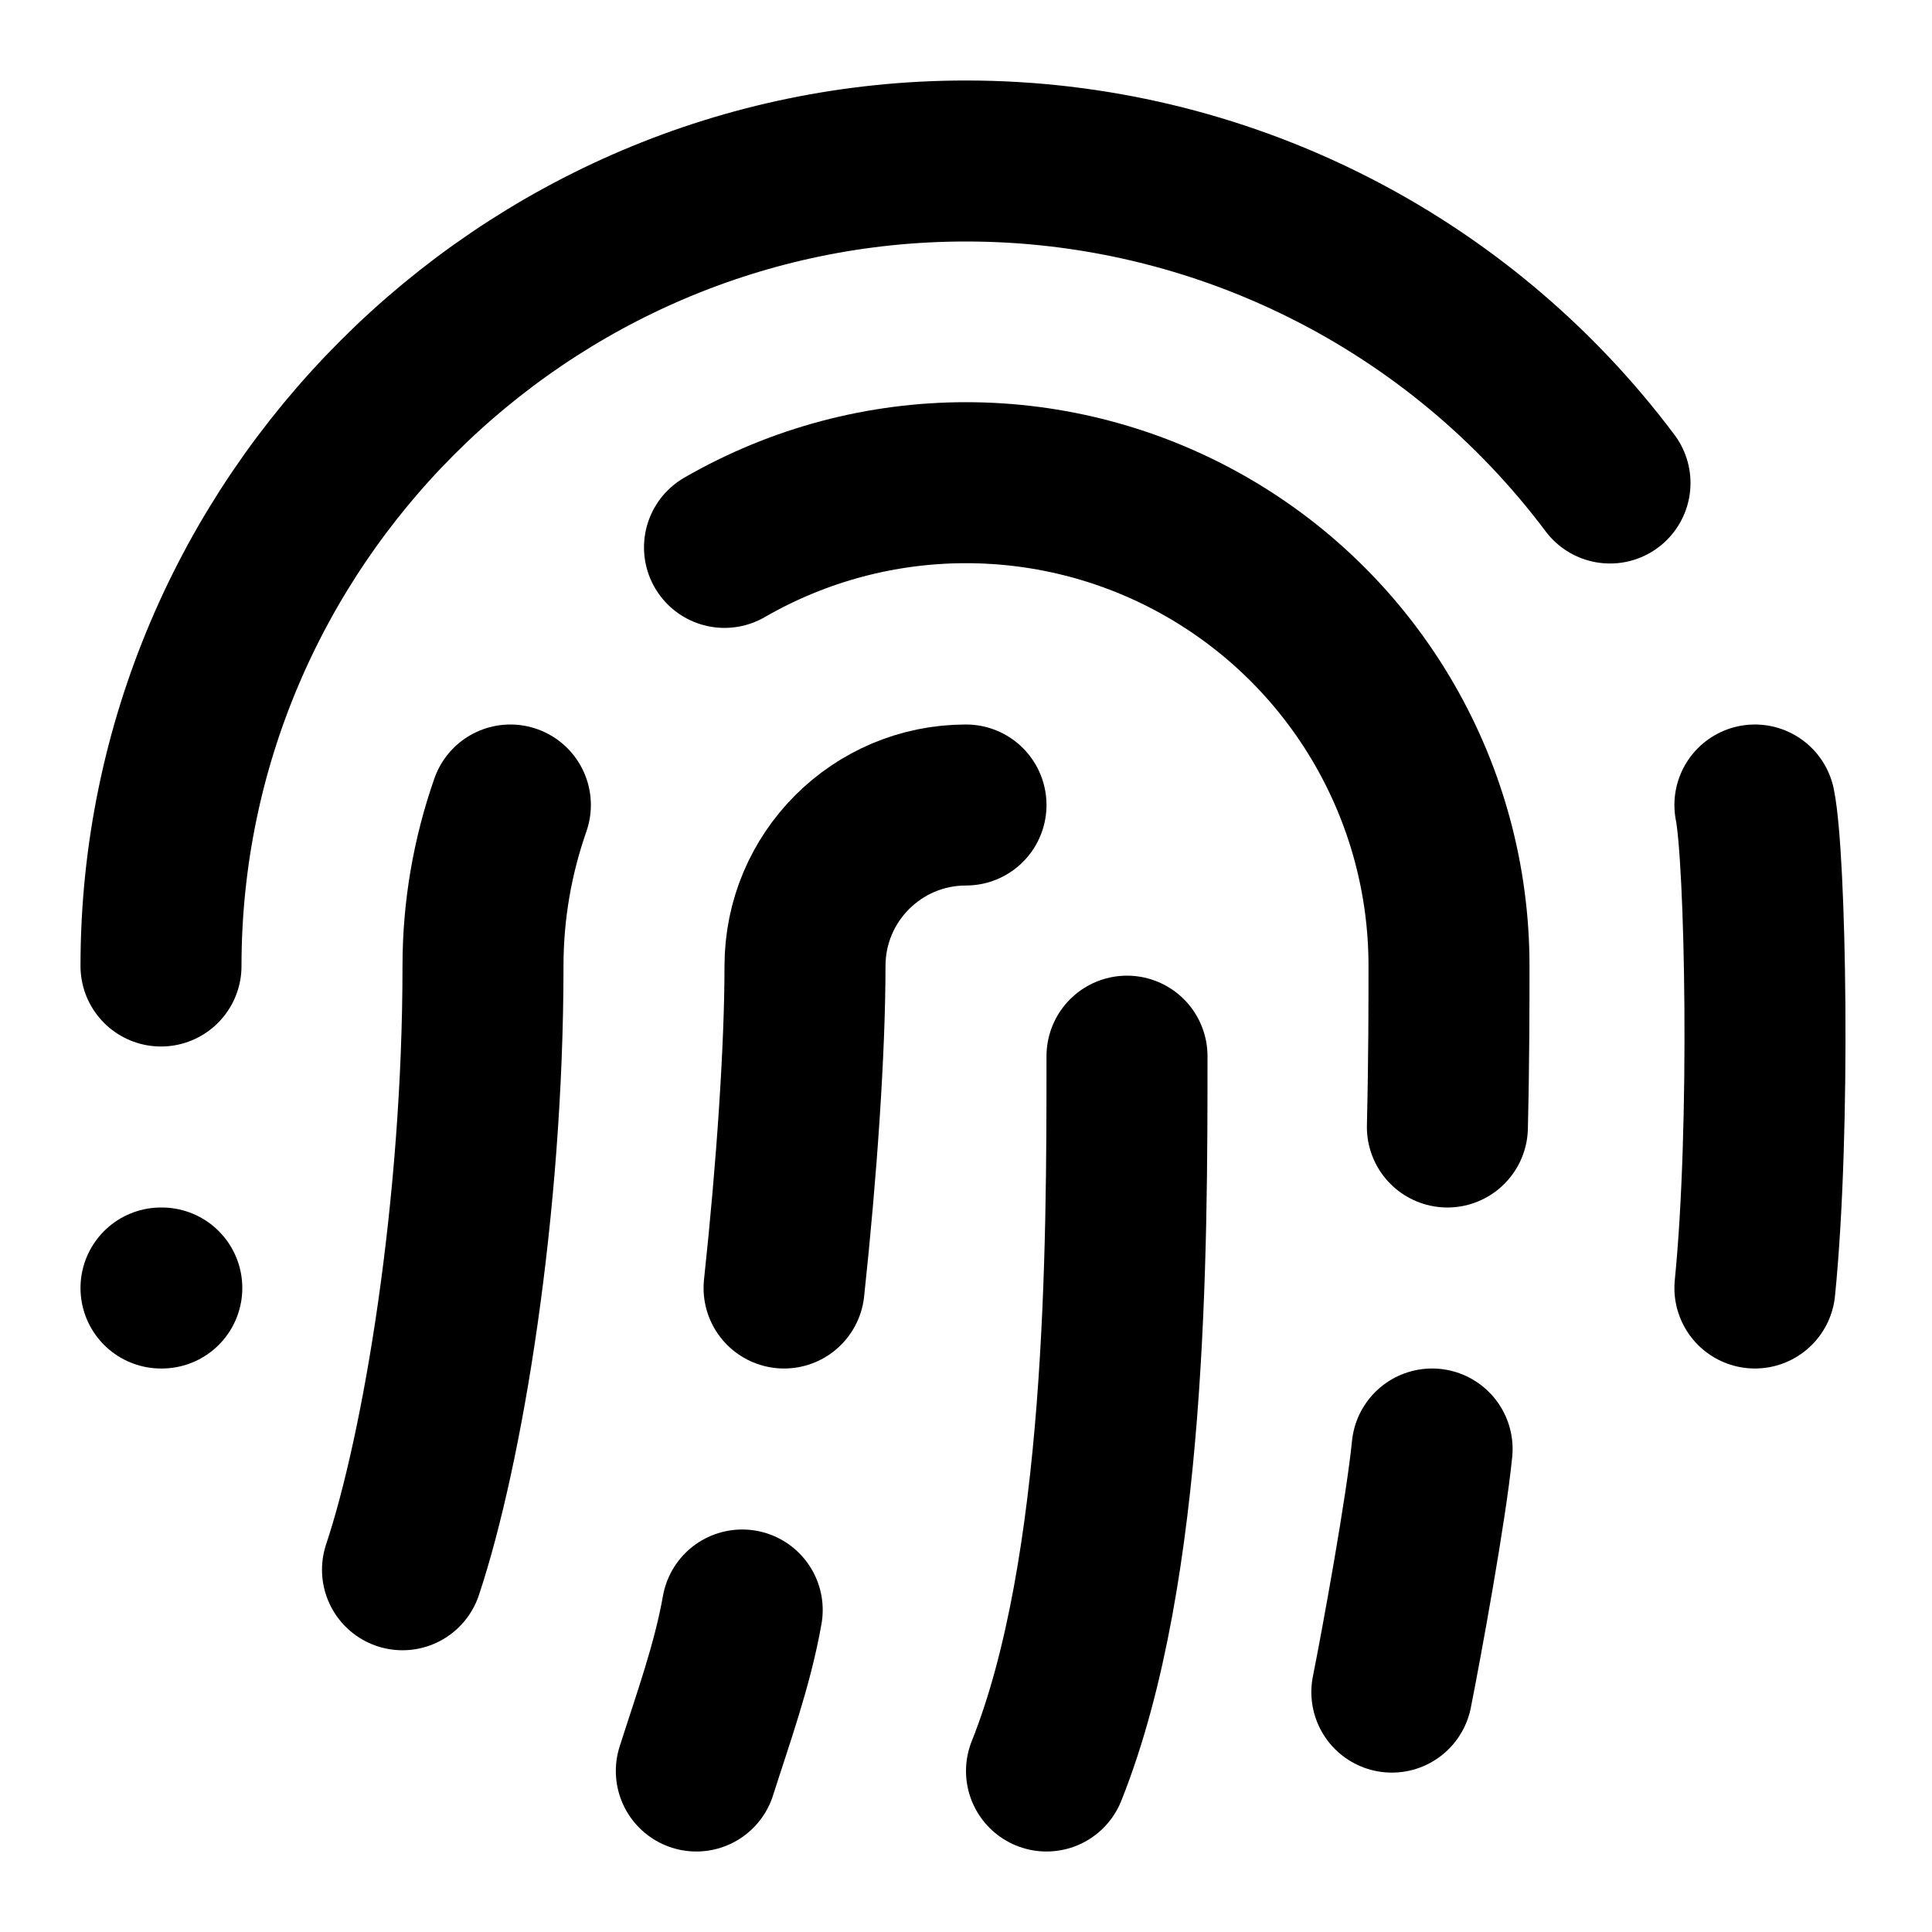
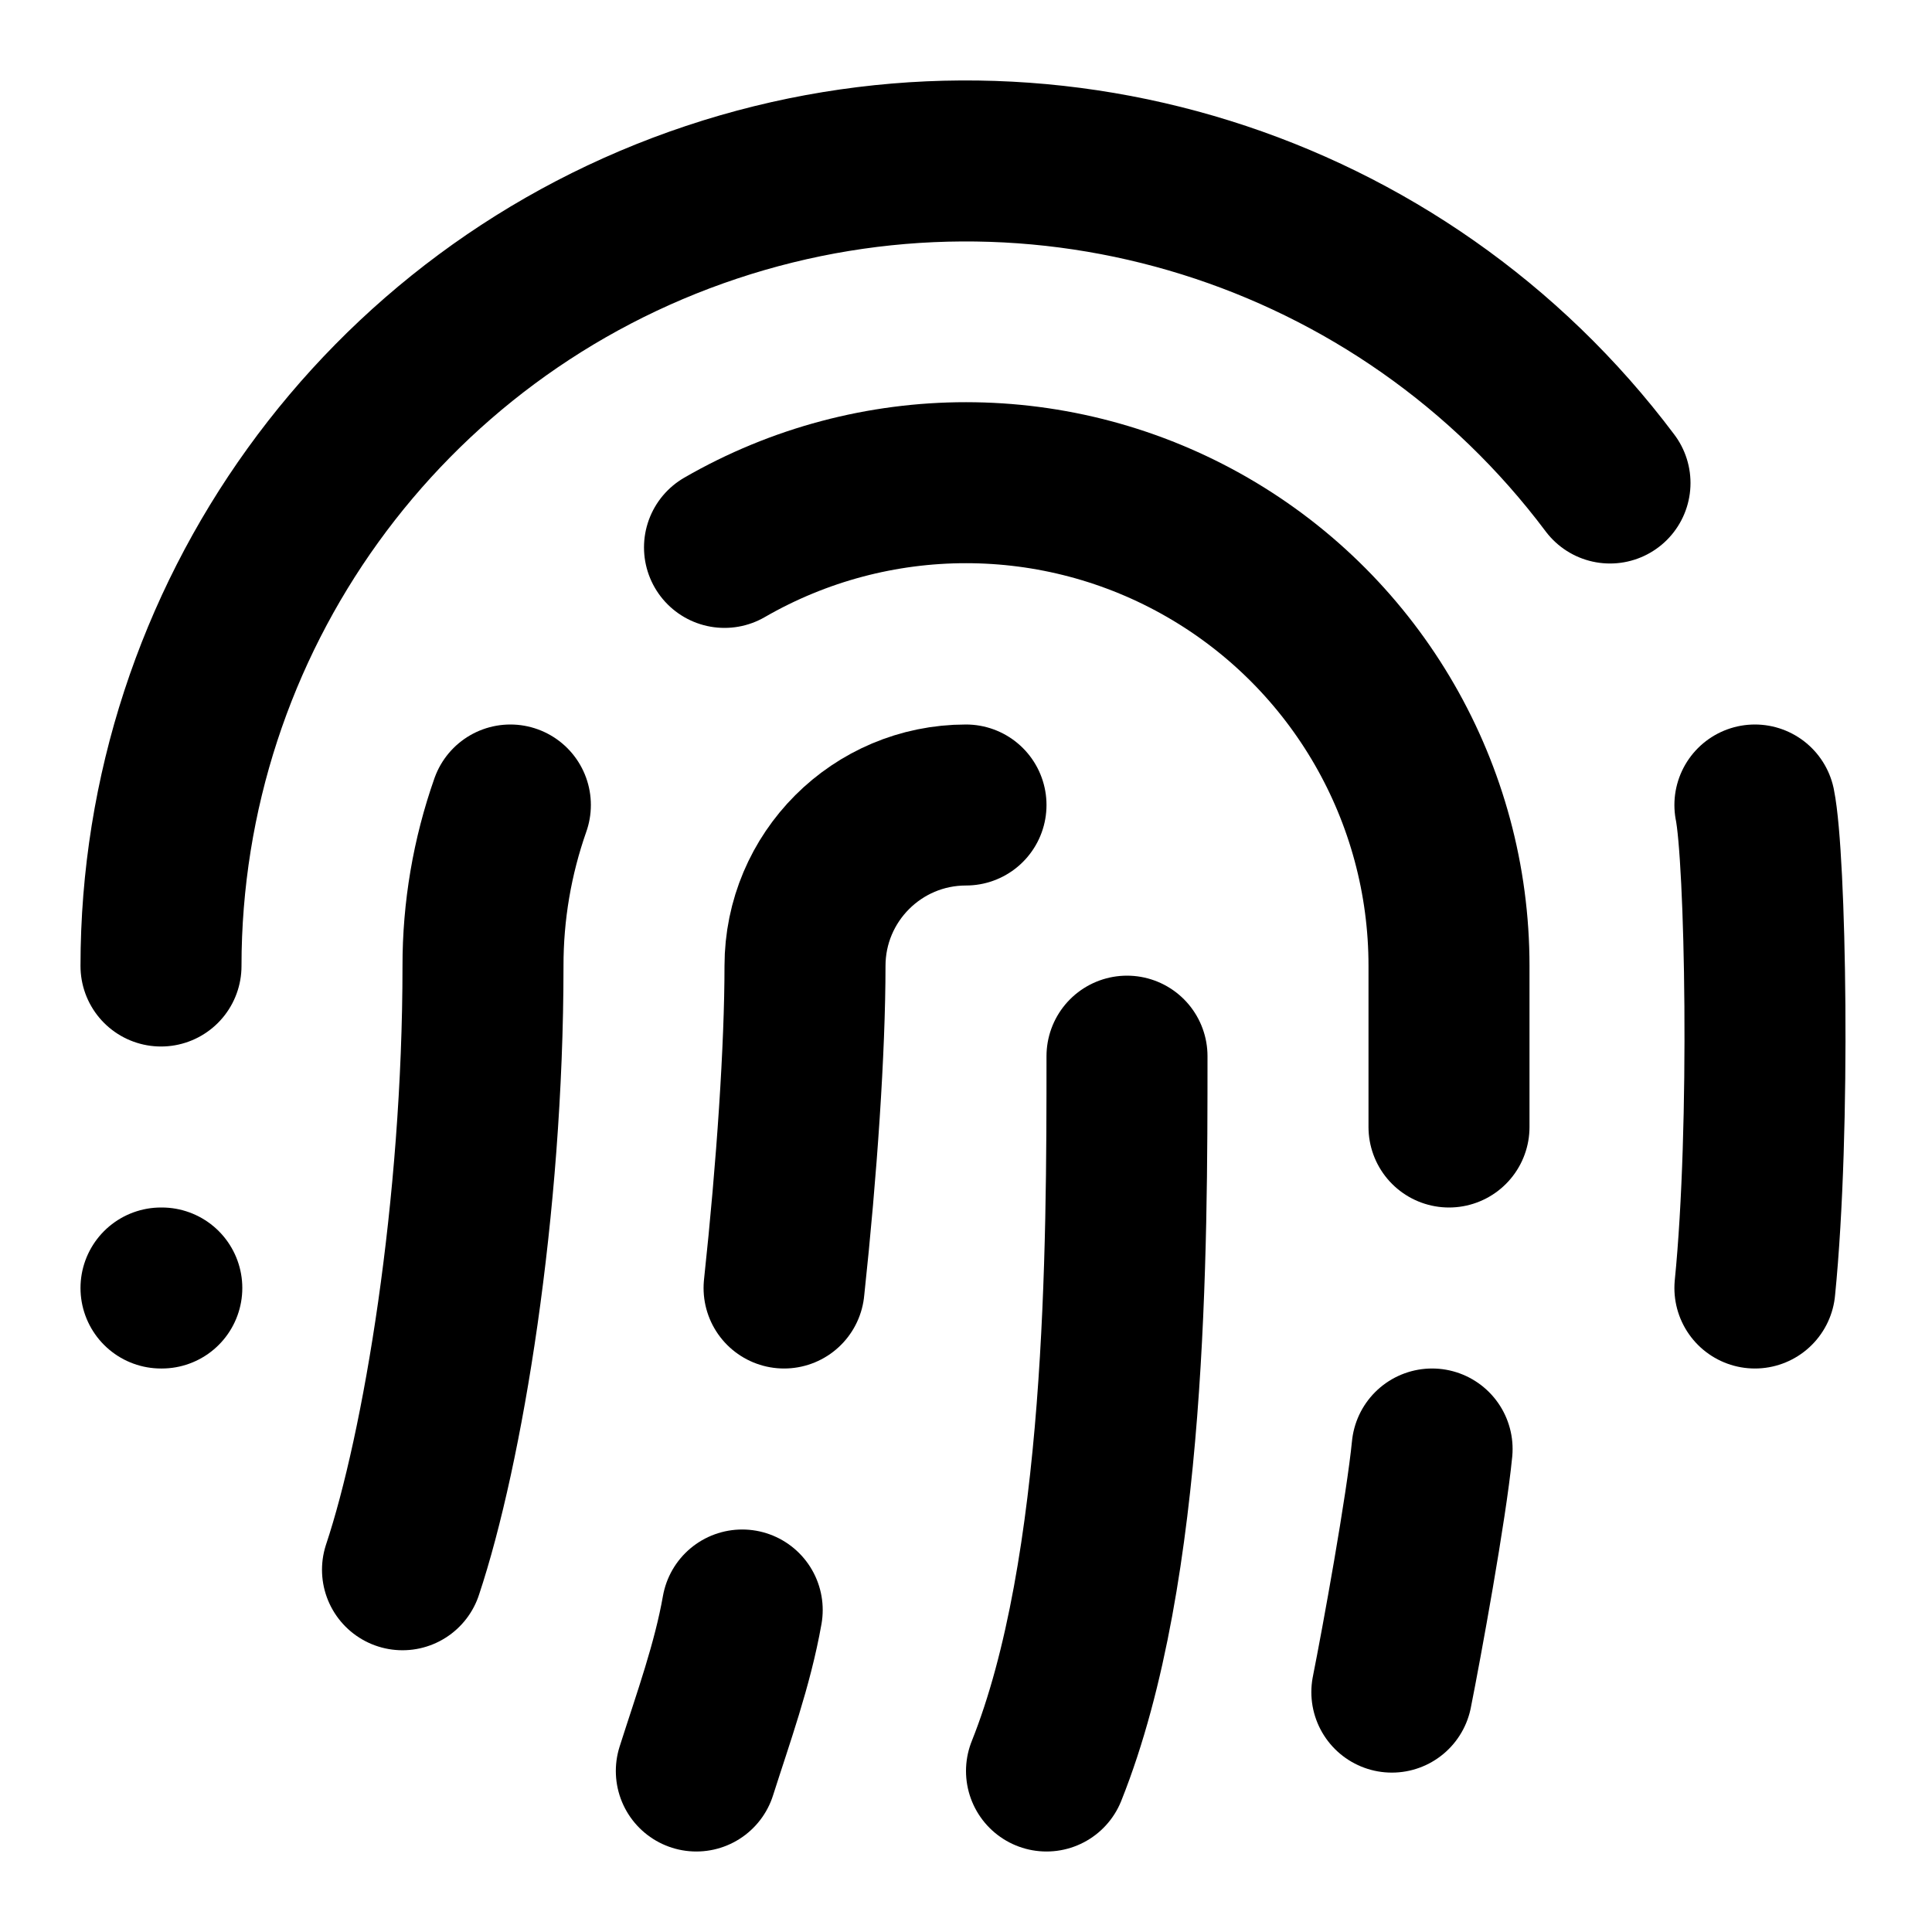
<svg xmlns="http://www.w3.org/2000/svg" viewBox="0 0 24 24" fill="none" stroke="currentColor" stroke-width="2" stroke-linecap="round" stroke-linejoin="round">
-   <path d="M2 12C2 6.5 6.5 2 12 2a10 10 0 0 1 8 4" />
-   <path d="M5 19.5C5.5 18 6 15 6 12c0-.7.12-1.37.34-2" />
+   <path d="M12 10a2 2 0 0 0-2 2c0 1.02-.1 2.51-.26 4" />
+   <path d="M14 13.12c0 2.38 0 6.38-1 8.88" />
  <path d="M17.29 21.02c.12-.6.43-2.3.5-3.02" />
-   <path d="M12 10a2 2 0 0 0-2 2c0 1.02-.1 2.51-.26 4" />
-   <path d="M8.65 22c.21-.66.45-1.32.57-2" />
-   <path d="M14 13.12c0 2.38 0 6.38-1 8.88" />
+   <path d="M2 12a10 10 0 0 1 18-6" />
  <path d="M2 16h.01" />
  <path d="M21.8 16c.2-2 .131-5.354 0-6" />
-   <path d="M9 6.8a6 6 0 0 1 9 5.2c0 .47 0 1.17-.02 2" />
+   <path d="M5 19.5C5.5 18 6 15 6 12a6 6 0 0 1 .34-2" />
+   <path d="M8.65 22c.21-.66.45-1.32.57-2" />
+   <path d="M9 6.8a6 6 0 0 1 9 5.2v2" />
</svg>
